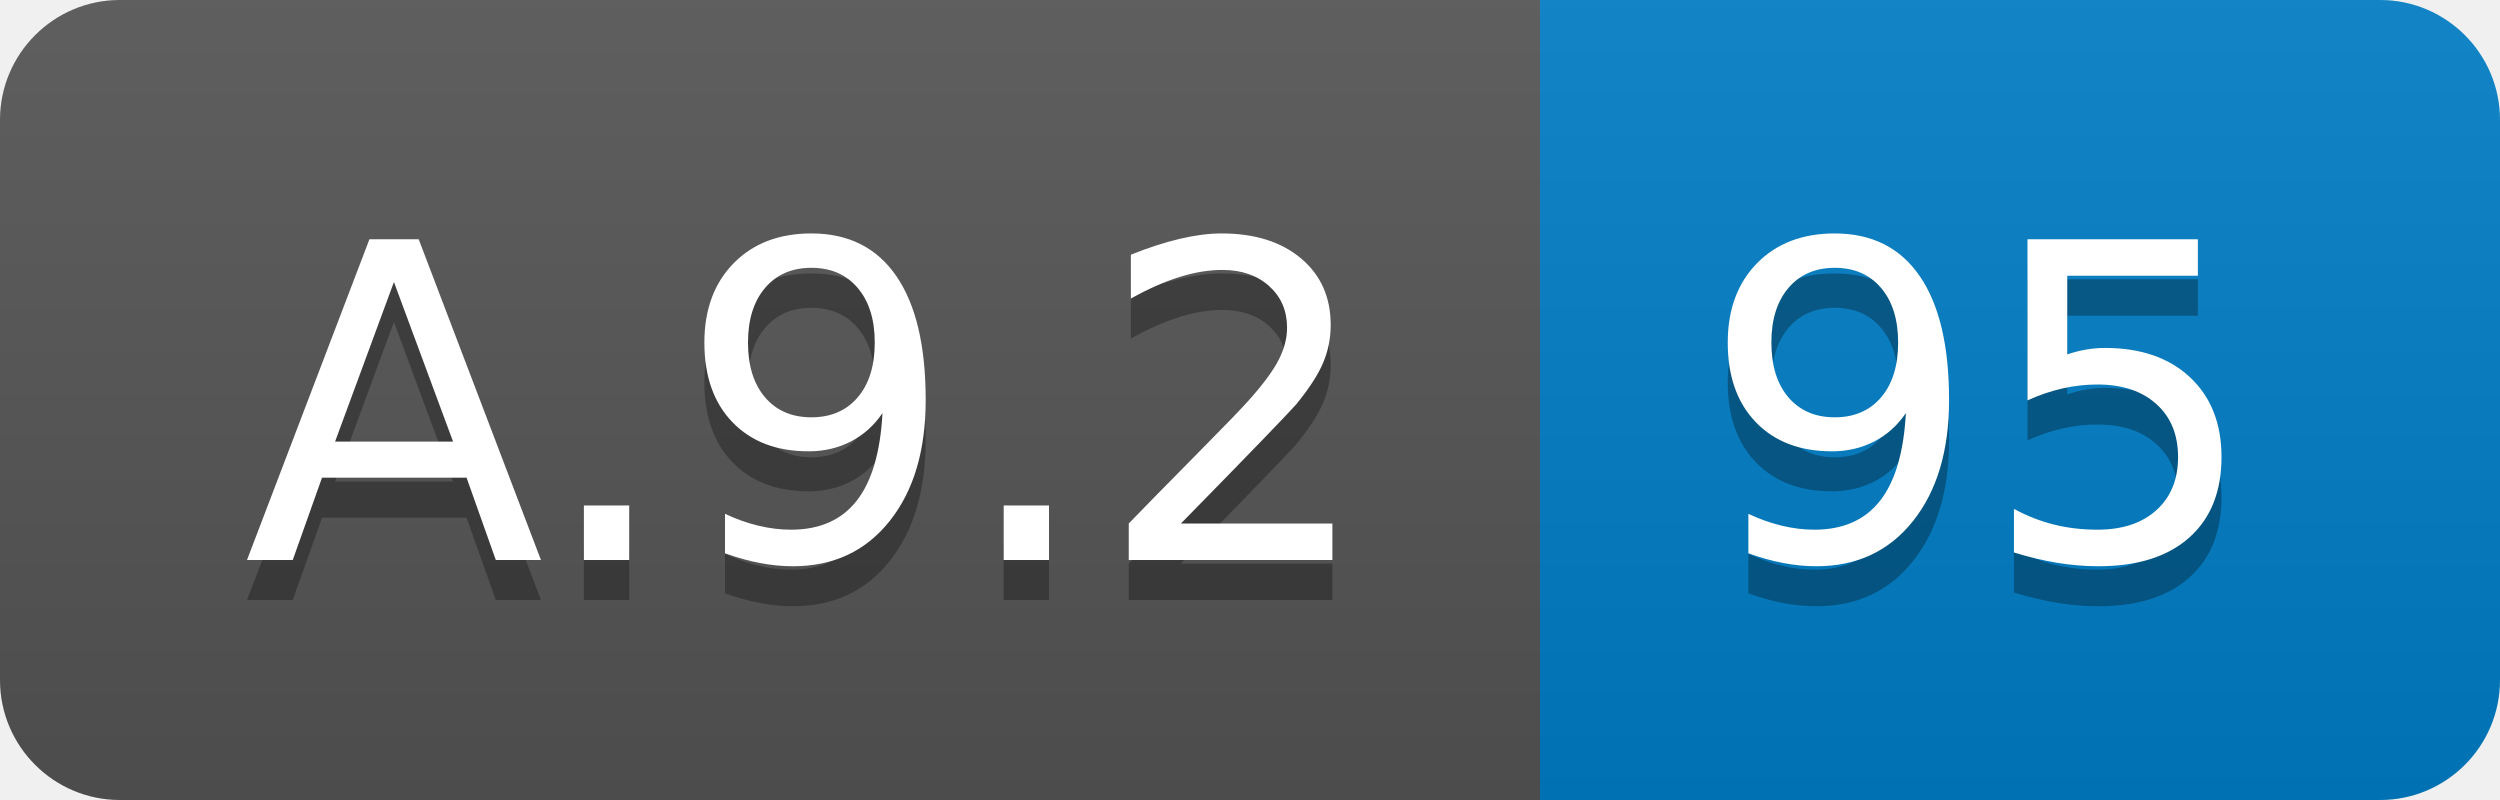
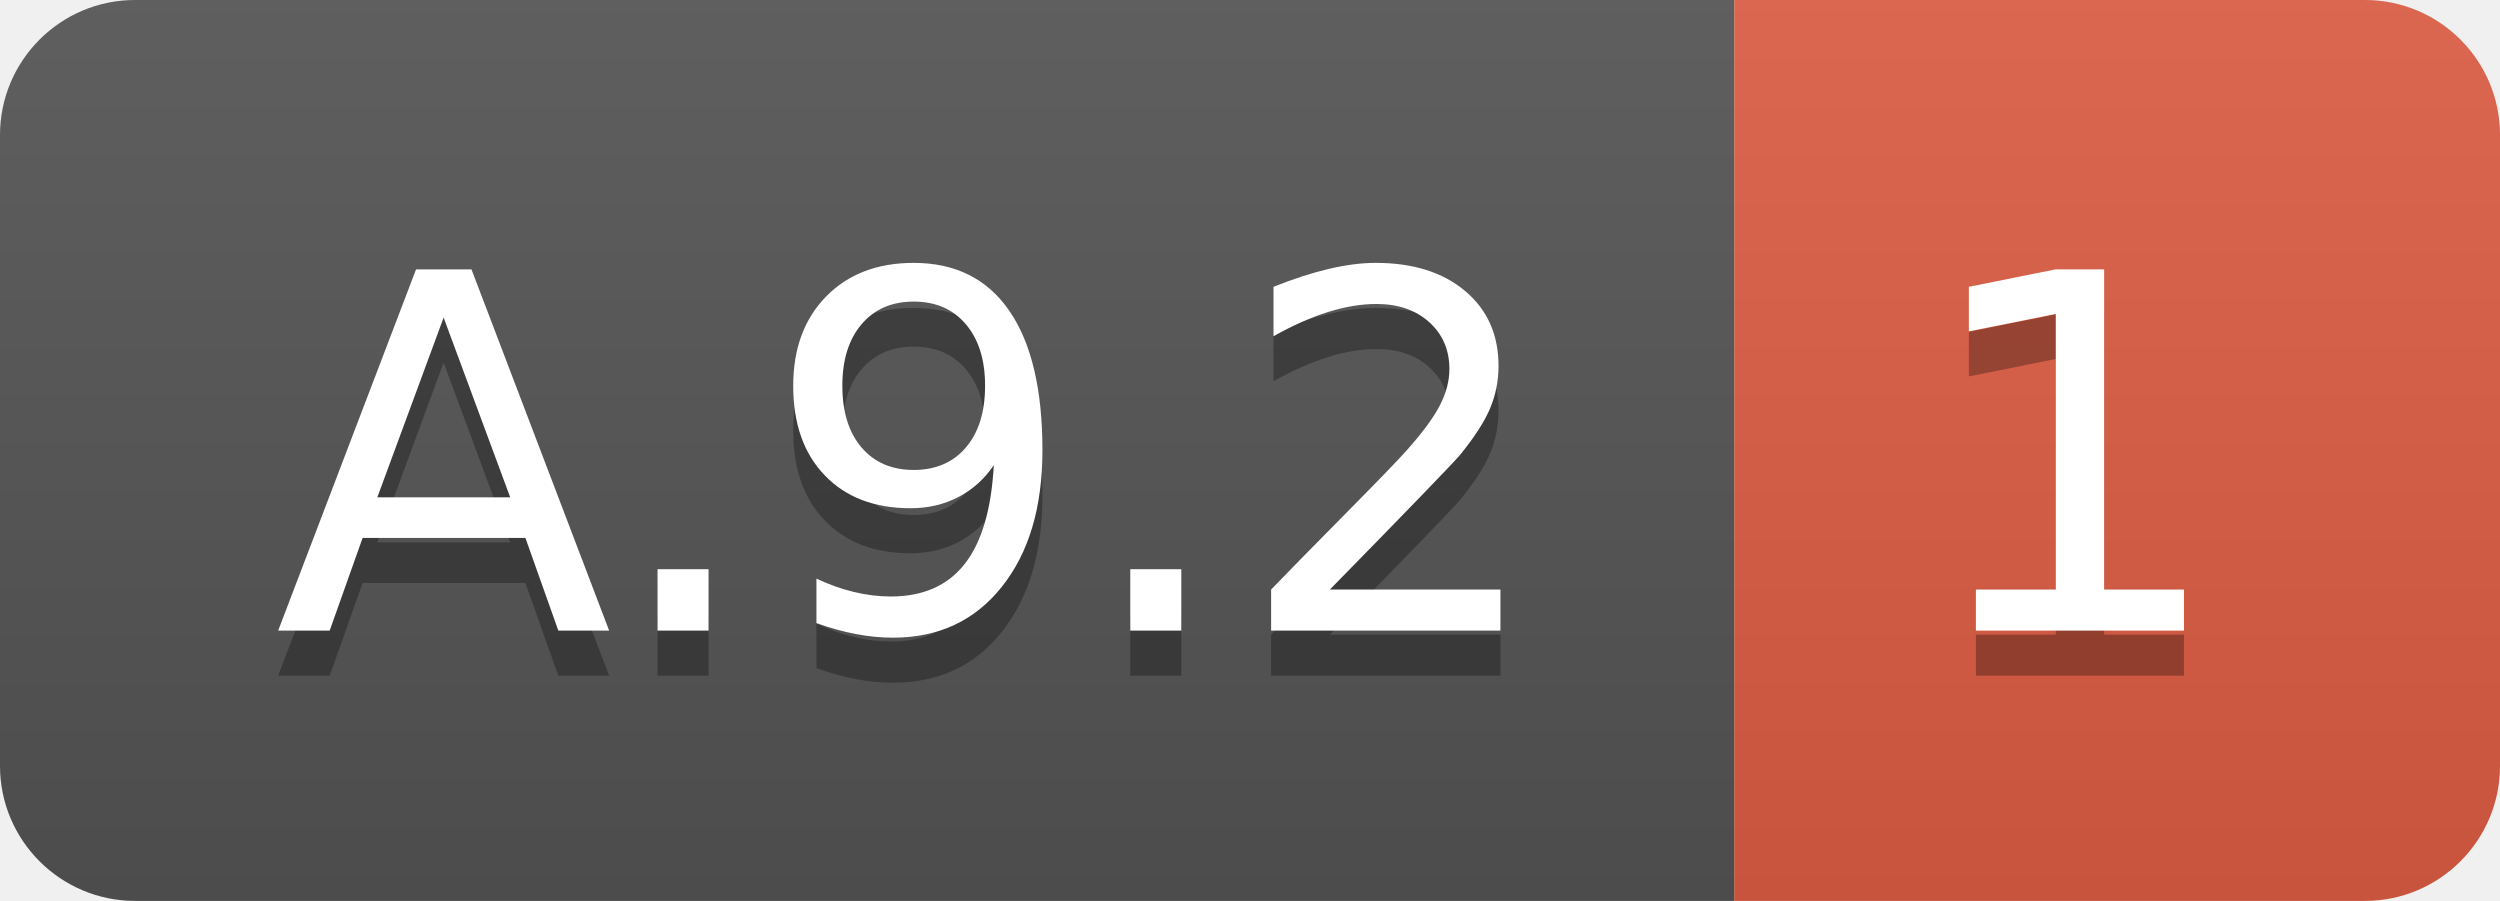
- <svg xmlns="http://www.w3.org/2000/svg" width="62.5" height="20">
+ <svg xmlns="http://www.w3.org/2000/svg" width="55.5" height="20">
  <linearGradient id="smooth" x2="0" y2="100%">
    <stop offset="0" stop-color="#bbb" stop-opacity=".1" />
    <stop offset="1" stop-opacity=".1" />
  </linearGradient>
  <clipPath id="round">
-     <rect width="62.5" height="20" rx="3" fill="#fff" />
+     <rect width="55.5" height="20" rx="3" fill="#fff" />
  </clipPath>
  <g clip-path="url(#round)">
    <rect width="38.5" height="20" fill="#555" />
-     <rect x="38.5" width="24.0" height="20" fill="#007ec6" />
-     <rect width="62.5" height="20" fill="url(#smooth)" />
+     <rect x="38.5" width="17.0" height="20" fill="#e05d44" />
+     <rect width="55.5" height="20" fill="url(#smooth)" />
  </g>
  <g fill="#fff" text-anchor="middle" font-family="DejaVu Sans,Verdana,Geneva,sans-serif" font-size="110">
    <text x="202.5" y="150" fill="#010101" fill-opacity=".3" transform="scale(0.1)" textLength="285.0" lengthAdjust="spacing">A.9.2</text>
    <text x="202.5" y="140" transform="scale(0.1)" textLength="285.0" lengthAdjust="spacing">A.9.2</text>
-     <text x="495.0" y="150" fill="#010101" fill-opacity=".3" transform="scale(0.1)" textLength="140.0" lengthAdjust="spacing">95</text>
-     <text x="495.0" y="140" transform="scale(0.1)" textLength="140.0" lengthAdjust="spacing">95</text>
+     <text x="460.0" y="150" fill="#010101" fill-opacity=".3" transform="scale(0.1)" textLength="70.0" lengthAdjust="spacing">1</text>
+     <text x="460.0" y="140" transform="scale(0.1)" textLength="70.0" lengthAdjust="spacing">1</text>
  </g>
</svg>
